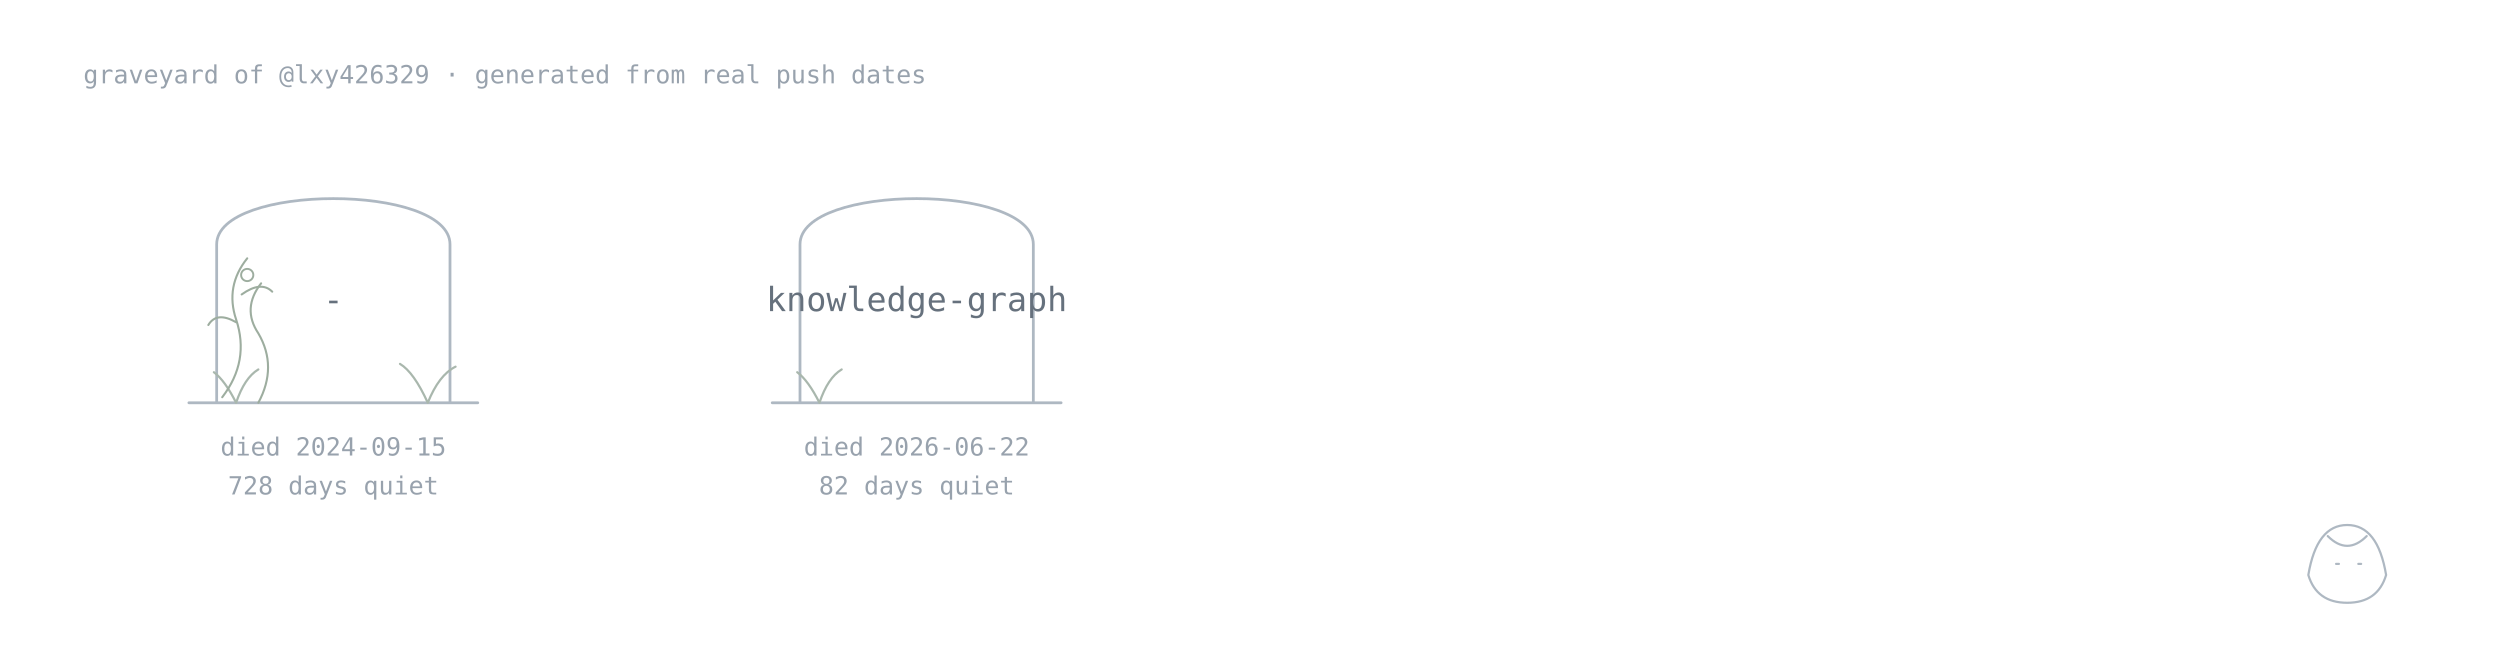
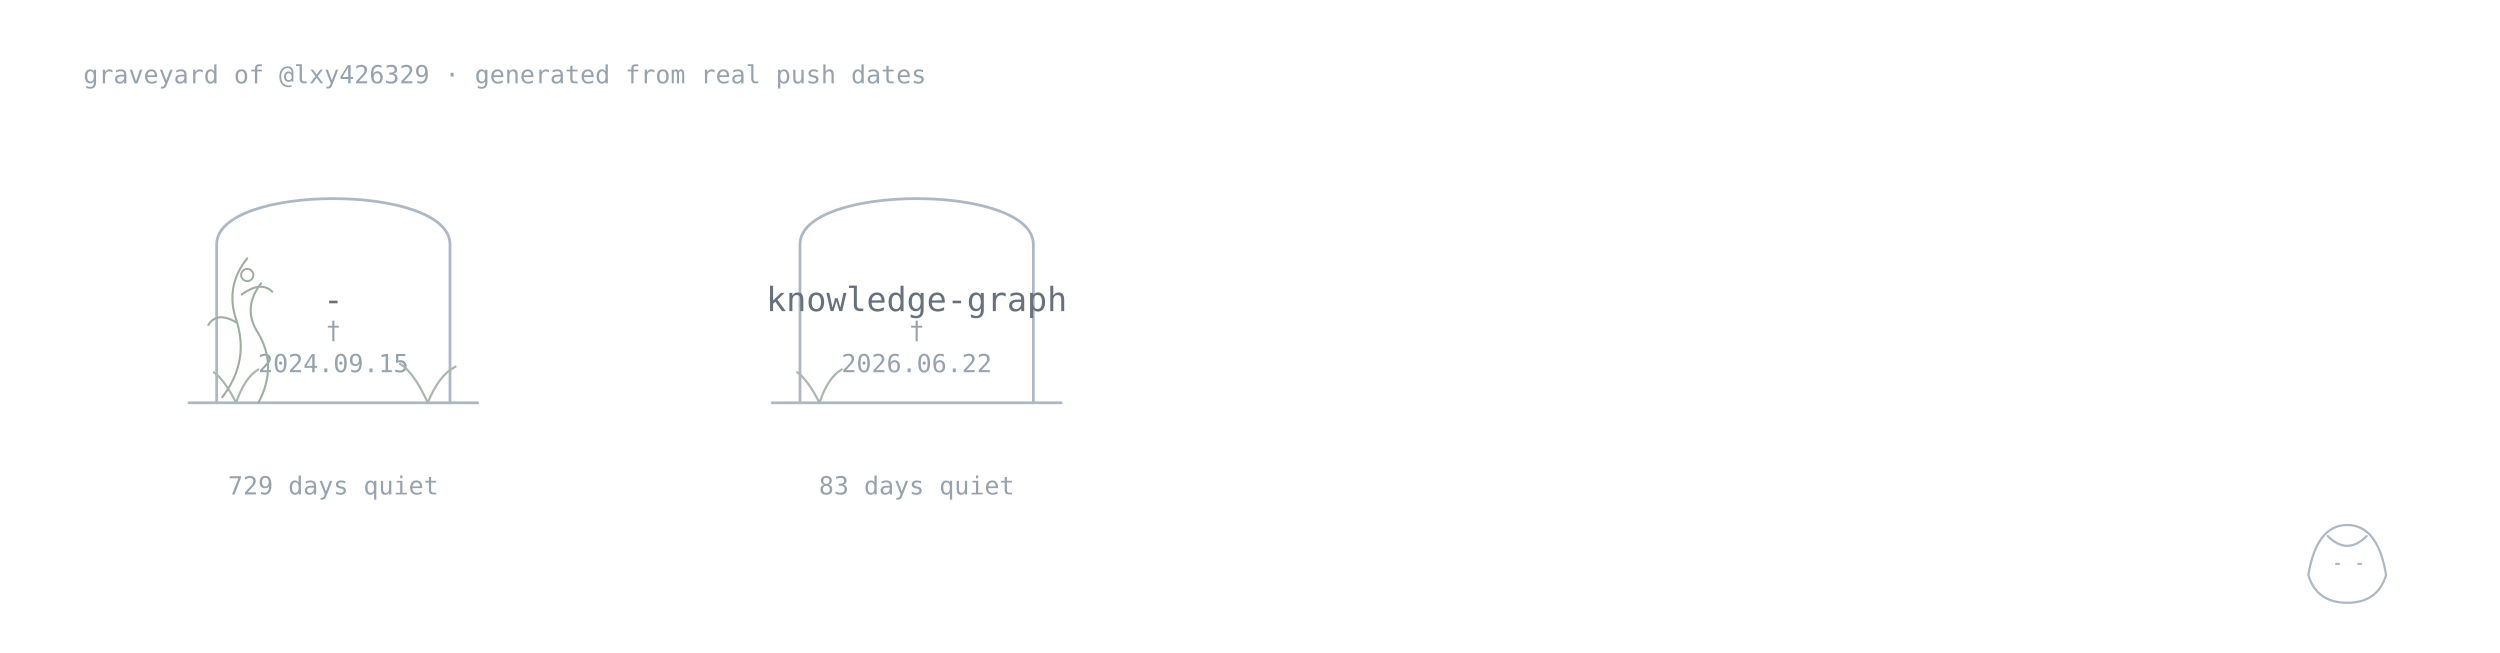
<svg xmlns="http://www.w3.org/2000/svg" width="900" height="235" viewBox="0 0 900 235">
-   <style>.name{font:500 12px monospace;fill:#66717d}.age{font:400 9px monospace;fill:#98a2ad}.stone,.plant,.vine,.keeper{fill:none;stroke-linecap:round;stroke-linejoin:round}.stone{stroke:#aeb8c2;stroke-width:1}.plant{stroke:#a9b7ad;stroke-width:.8}.vine{stroke:#9dad9f;stroke-width:.75}.flower{fill:none;stroke:#9dad9f;stroke-width:.7}.keeper{stroke:#aeb8c2;stroke-width:.8}@media(prefers-color-scheme:dark){.name{fill:#b3bbc5}.age{fill:#77828e}.stone,.keeper{stroke:#778390}.plant{stroke:#71877a}.vine,.flower{stroke:#688071}}</style>
+   <style>.name{font:500 12px monospace;fill:#66717d}.age{font:400 9px monospace;fill:#98a2ad}.stone,.plant,.vine,.keeper,.sprout,.memorial{fill:none;stroke-linecap:round;stroke-linejoin:round}.stone{stroke:#aeb8c2;stroke-width:1}.plant{stroke:#a9b7ad;stroke-width:.8}.vine{stroke:#9dad9f;stroke-width:.75}.flower,.memorial{fill:none;stroke:#9dad9f;stroke-width:.7}.keeper{stroke:#aeb8c2;stroke-width:.8}.sprout{fill:none;stroke:#93aa9b;stroke-width:.8;stroke-linecap:round}@media(prefers-color-scheme:dark){.name{fill:#b3bbc5}.age{fill:#77828e}.stone,.keeper{stroke:#778390}.sprout{stroke:#71877a}.plant{stroke:#71877a}.vine,.flower{stroke:#688071}}</style>
  <text class="age" x="30" y="30">graveyard of @lxy426329 · generated from real push dates</text>
  <a href="https://github.com/lxy426329/-">
    <path class="stone" d="M78 145V88C78 66 162 66 162 88V145M68 145H172" />
    <text class="name" x="120" y="112" text-anchor="middle">-</text>
-     <text class="age" x="120" y="164" text-anchor="middle">died 2024-09-15</text>
-     <text class="age" x="120" y="178" text-anchor="middle">728 days quiet</text>
+     <text class="age" x="120" y="122" text-anchor="middle">†</text>
+     <text class="age" x="120" y="134" text-anchor="middle">2024.09.15</text>
+     <text class="age" x="120" y="178" text-anchor="middle">729 days quiet</text>
    <path class="plant" d="M85 145q-4-8-8-11M85 145q3-9 8-12" />
    <path class="plant" d="M154 145q-5-11-10-14M154 145q4-10 10-13" />
    <path class="vine" d="M80 143q10-13 5-28q-4-12 4-22M85 116q-7-4-10 1M87 106q7-5 11-1" />
    <path class="vine" d="M93 145q7-13 0-25q-6-9 1-18" />
    <circle class="flower" cx="89" cy="99" r="2.2" />
    <text class="age" x="154" y="84" />
  </a>
  <a href="https://github.com/lxy426329/knowledge-graph">
    <path class="stone" d="M288 145V88C288 66 372 66 372 88V145M278 145H382" />
    <text class="name" x="330" y="112" text-anchor="middle">knowledge-graph</text>
-     <text class="age" x="330" y="164" text-anchor="middle">died 2026-06-22</text>
-     <text class="age" x="330" y="178" text-anchor="middle">82 days quiet</text>
+     <text class="age" x="330" y="122" text-anchor="middle">†</text>
+     <text class="age" x="330" y="134" text-anchor="middle">2026.06.22</text>
+     <text class="age" x="330" y="178" text-anchor="middle">83 days quiet</text>
    <path class="plant" d="M295 145q-4-8-8-11M295 145q3-9 8-12" />
    <text class="age" x="364" y="84" />
  </a>
  <g class="keeper">
    <path d="M831 207q3-18 14-18t14 18q-3 10-14 10T831 207Z" />
    <path d="M838 193q7 7 14 0M841 203h1M849 203h1" />
  </g>
</svg>
